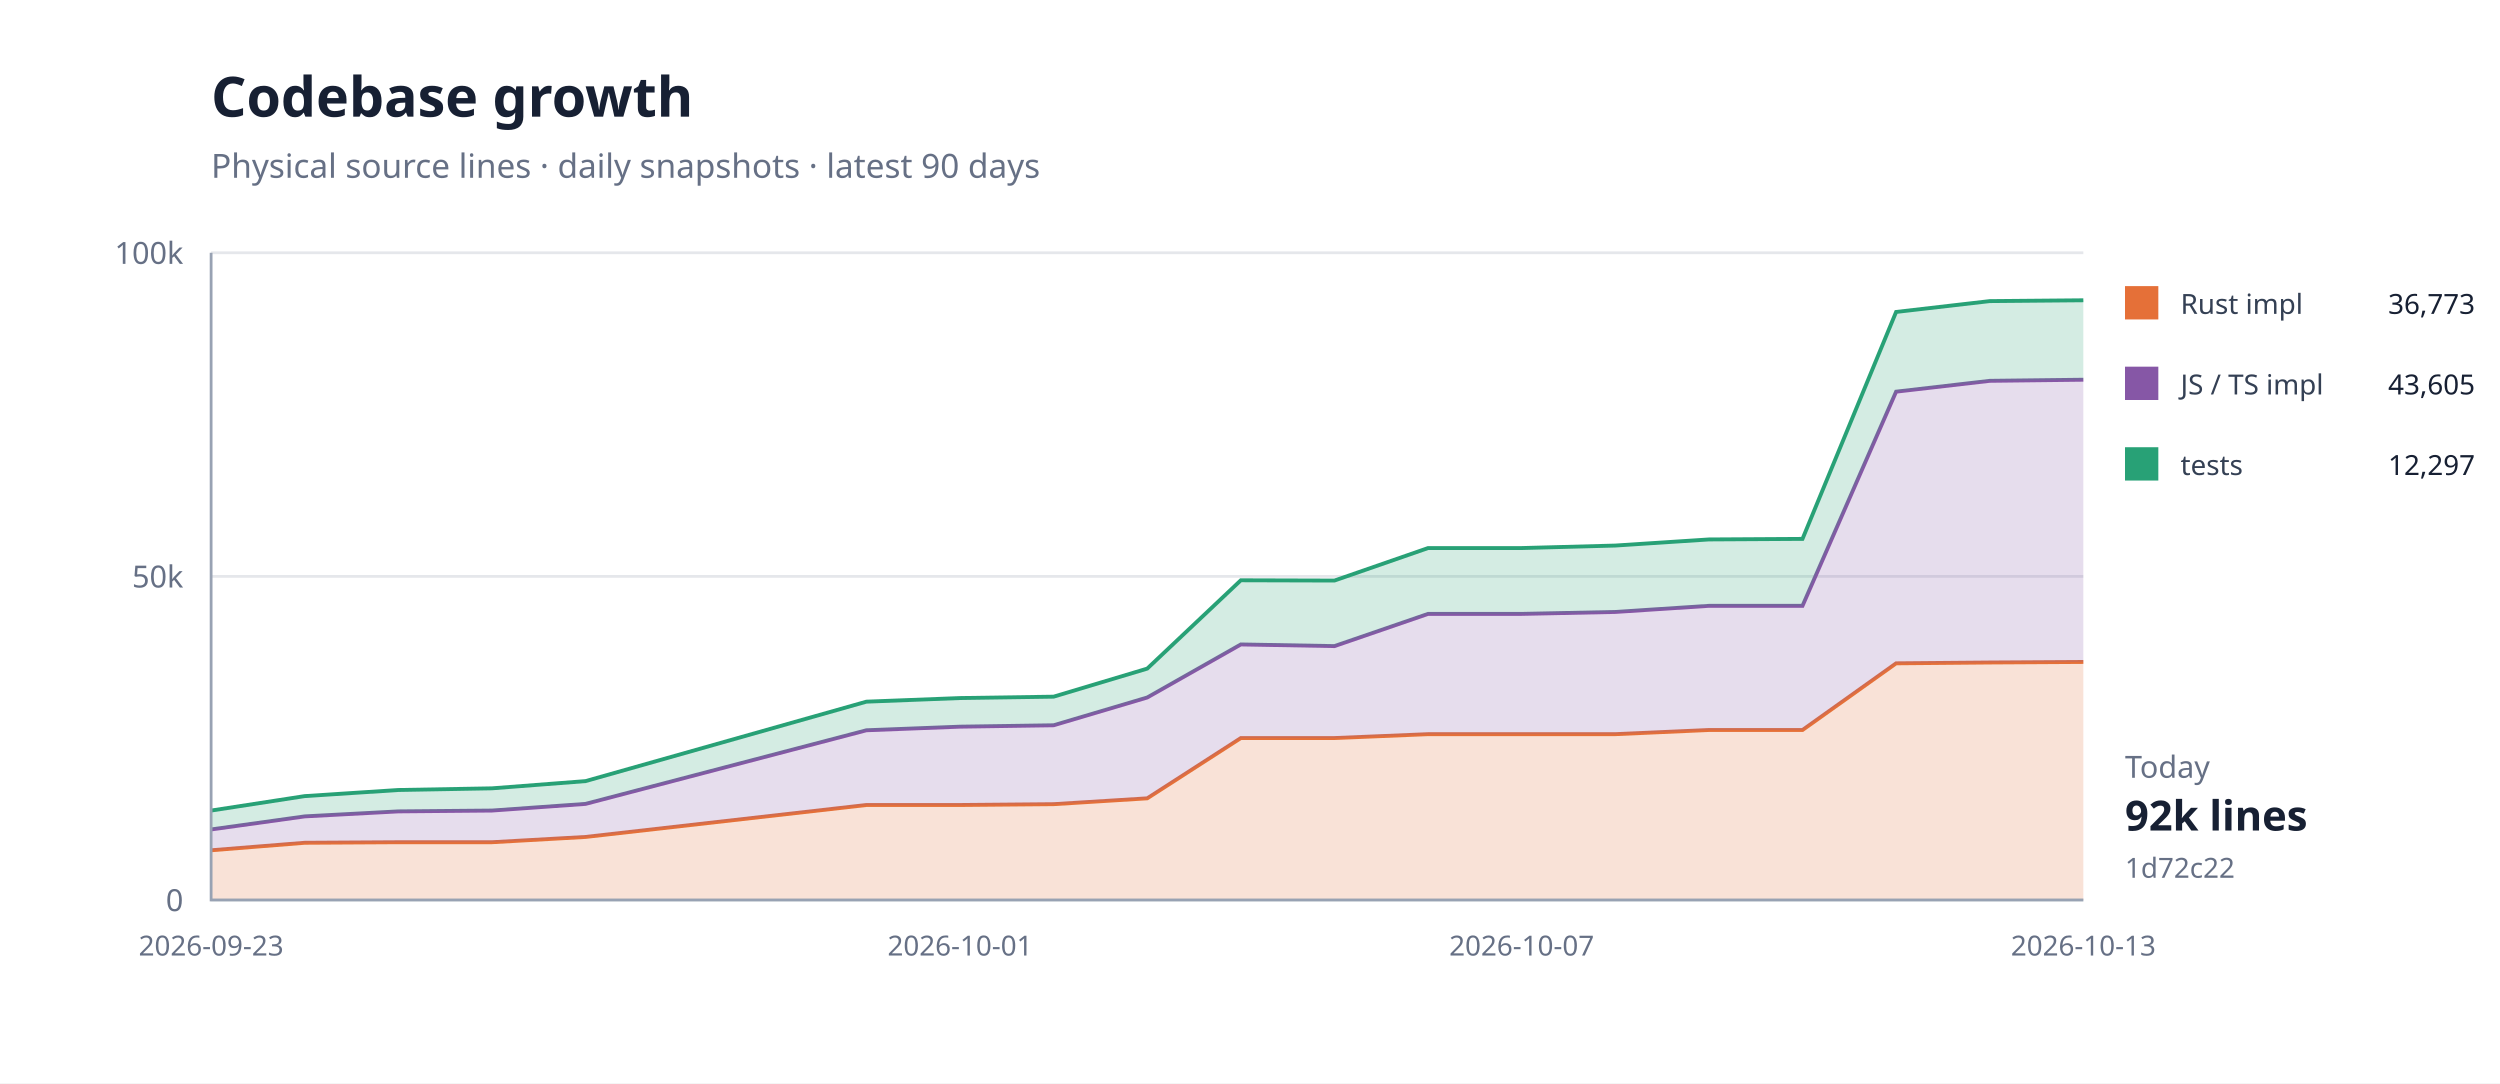
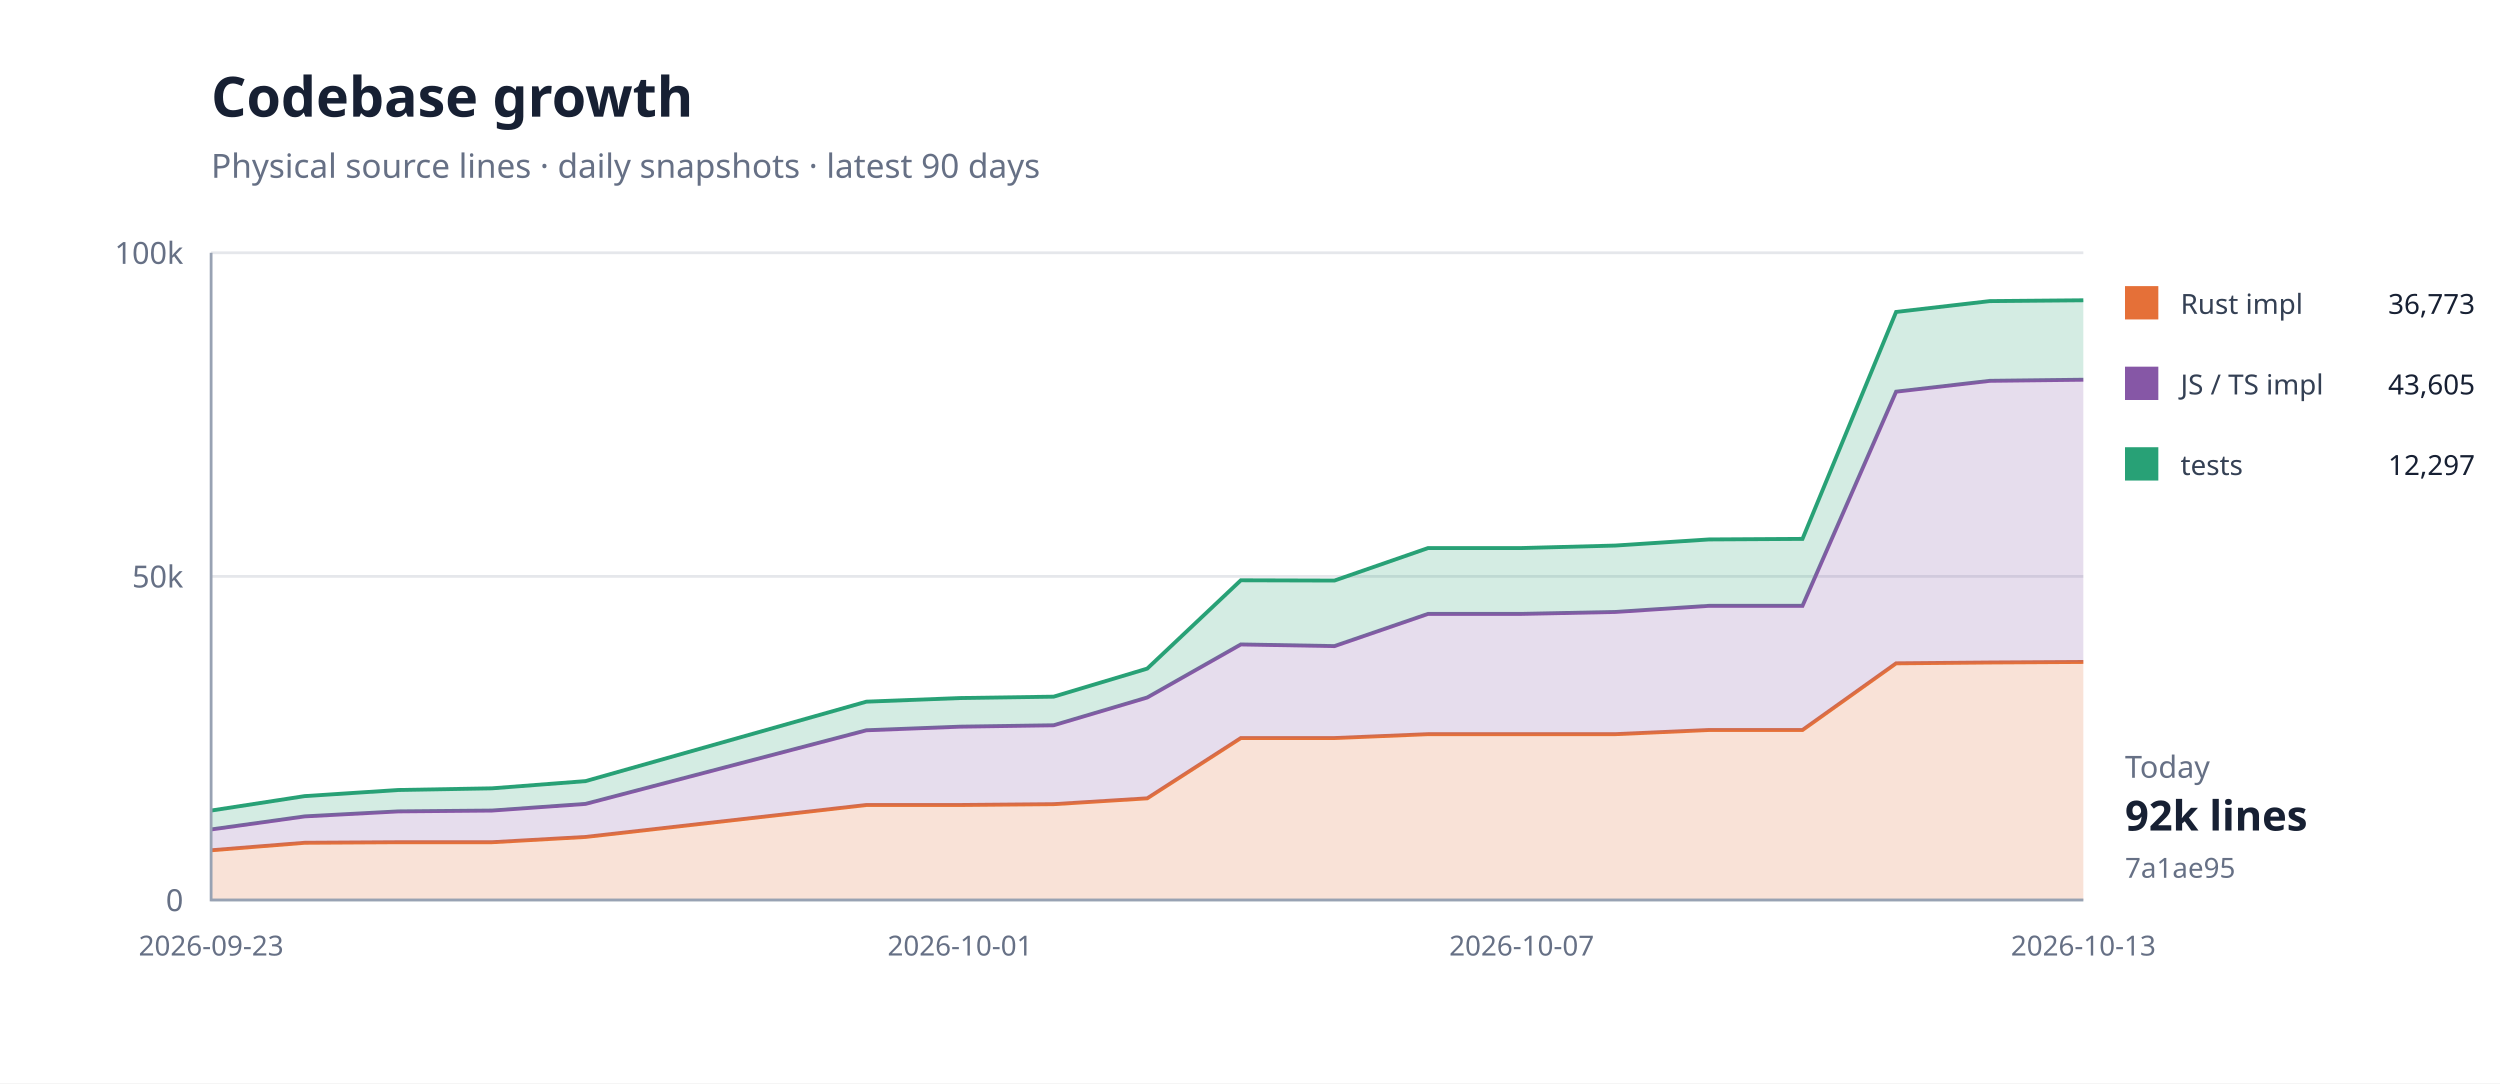
<svg xmlns="http://www.w3.org/2000/svg" width="900" height="390" viewBox="0 0 900 390">
  <rect width="100%" height="100%" fill="#fff" />
  <path d="M76 324H750" stroke="#e5e7eb" />
  <text x="66" y="328" text-anchor="end" font-family="system-ui,sans-serif" font-size="11" fill="#667085">0</text>
  <path d="M76 207.5H750" stroke="#e5e7eb" />
  <text x="66" y="211.5" text-anchor="end" font-family="system-ui,sans-serif" font-size="11" fill="#667085">50k</text>
  <path d="M76 91H750" stroke="#e5e7eb" />
  <text x="66" y="95" text-anchor="end" font-family="system-ui,sans-serif" font-size="11" fill="#667085">100k</text>
  <path d="M76.0,306.1 L109.7,303.4 L143.4,303.2 L177.1,303.2 L210.8,301.3 L311.9,289.8 L345.6,289.8 L379.3,289.5 L413.0,287.4 L446.7,265.7 L480.4,265.7 L514.1,264.3 L547.8,264.3 L581.5,264.3 L615.2,262.8 L648.9,262.8 L682.6,238.8 L716.3,238.5 L750.0,238.3 L750.0,324.0 L716.3,324.0 L682.6,324.0 L648.9,324.0 L615.2,324.0 L581.5,324.0 L547.8,324.0 L514.1,324.0 L480.4,324.0 L446.7,324.0 L413.0,324.0 L379.3,324.0 L345.6,324.0 L311.9,324.0 L210.8,324.0 L177.1,324.0 L143.4,324.0 L109.7,324.0 L76.0,324.0 Z" fill="#e5703833" />
  <path d="M76.0,306.1 L109.7,303.4 L143.4,303.2 L177.1,303.2 L210.8,301.3 L311.9,289.8 L345.6,289.8 L379.3,289.5 L413.0,287.4 L446.7,265.7 L480.4,265.7 L514.1,264.3 L547.8,264.3 L581.5,264.3 L615.2,262.8 L648.9,262.8 L682.6,238.8 L716.3,238.5 L750.0,238.3" fill="none" stroke="#e57038" stroke-width="1.4" />
  <path d="M76.0,298.6 L109.7,293.9 L143.4,292.1 L177.1,291.8 L210.8,289.4 L311.9,262.9 L345.6,261.6 L379.3,261.1 L413.0,251.1 L446.7,232.0 L480.4,232.6 L514.1,221.0 L547.8,221.0 L581.5,220.3 L615.2,218.1 L648.9,218.1 L682.6,141.0 L716.3,137.1 L750.0,136.7 L750.0,238.3 L716.3,238.5 L682.6,238.8 L648.9,262.8 L615.2,262.8 L581.5,264.3 L547.8,264.3 L514.1,264.3 L480.4,265.7 L446.7,265.7 L413.0,287.4 L379.3,289.5 L345.6,289.8 L311.9,289.8 L210.8,301.3 L177.1,303.2 L143.4,303.2 L109.7,303.4 L76.0,306.1 Z" fill="#8657a633" />
  <path d="M76.0,298.6 L109.7,293.9 L143.4,292.1 L177.1,291.8 L210.8,289.4 L311.9,262.9 L345.6,261.6 L379.3,261.1 L413.0,251.1 L446.7,232.0 L480.4,232.6 L514.1,221.0 L547.8,221.0 L581.5,220.3 L615.2,218.1 L648.9,218.1 L682.6,141.0 L716.3,137.1 L750.0,136.7" fill="none" stroke="#8657a6" stroke-width="1.4" />
  <path d="M76.0,291.8 L109.7,286.6 L143.4,284.4 L177.1,283.8 L210.8,281.2 L311.9,252.6 L345.6,251.3 L379.3,250.8 L413.0,240.7 L446.7,208.9 L480.4,209.0 L514.1,197.3 L547.8,197.3 L581.5,196.4 L615.2,194.2 L648.9,194.0 L682.6,112.3 L716.3,108.4 L750.0,108.1 L750.0,136.7 L716.3,137.1 L682.6,141.0 L648.9,218.1 L615.2,218.1 L581.5,220.3 L547.8,221.0 L514.1,221.0 L480.4,232.6 L446.7,232.0 L413.0,251.1 L379.3,261.1 L345.6,261.6 L311.9,262.9 L210.8,289.4 L177.1,291.8 L143.4,292.1 L109.7,293.9 L76.0,298.6 Z" fill="#28a17633" />
  <path d="M76.0,291.8 L109.7,286.6 L143.4,284.4 L177.1,283.8 L210.8,281.2 L311.9,252.6 L345.6,251.3 L379.3,250.8 L413.0,240.7 L446.7,208.9 L480.4,209.0 L514.1,197.3 L547.8,197.3 L581.5,196.4 L615.2,194.2 L648.9,194.0 L682.6,112.3 L716.3,108.4 L750.0,108.1" fill="none" stroke="#28a176" stroke-width="1.4" />
  <path d="M76 91V324H750" fill="none" stroke="#98a2b3" />
  <text x="76" y="344" text-anchor="middle" font-family="system-ui,sans-serif" font-size="10" fill="#667085">2026-09-23</text>
  <text x="345.6" y="344" text-anchor="middle" font-family="system-ui,sans-serif" font-size="10" fill="#667085">2026-10-01</text>
  <text x="547.8" y="344" text-anchor="middle" font-family="system-ui,sans-serif" font-size="10" fill="#667085">2026-10-07</text>
  <text x="750" y="344" text-anchor="middle" font-family="system-ui,sans-serif" font-size="10" fill="#667085">2026-10-13</text>
  <text x="76" y="42" font-family="system-ui,sans-serif" font-size="20" font-weight="700" fill="#172033">Codebase growth</text>
  <text x="76" y="64" font-family="system-ui,sans-serif" font-size="12" fill="#667085">Physical source lines · daily snapshots · latest 90 days</text>
  <rect x="765" y="103" width="12" height="12" fill="#e57038" />
  <text x="785" y="113" font-family="system-ui,sans-serif" font-size="10" fill="#344054">Rust impl</text>
  <text x="891" y="113" text-anchor="end" font-family="system-ui,sans-serif" font-size="10" fill="#172033">36,773</text>
  <rect x="765" y="132" width="12" height="12" fill="#8657a6" />
  <text x="785" y="142" font-family="system-ui,sans-serif" font-size="10" fill="#344054">JS / TS impl</text>
  <text x="891" y="142" text-anchor="end" font-family="system-ui,sans-serif" font-size="10" fill="#172033">43,605</text>
  <rect x="765" y="161" width="12" height="12" fill="#28a176" />
  <text x="785" y="171" font-family="system-ui,sans-serif" font-size="10" fill="#344054">tests</text>
  <text x="891" y="171" text-anchor="end" font-family="system-ui,sans-serif" font-size="10" fill="#172033">12,297</text>
  <text x="765" y="280" font-family="system-ui,sans-serif" font-size="11" fill="#667085">Today</text>
  <text x="765" y="299" font-family="system-ui,sans-serif" font-size="15" font-weight="700" fill="#172033">92k lines</text>
-   <text x="765" y="316" font-family="system-ui,sans-serif" font-size="10" fill="#667085">1d72c22</text>
+   <text x="765" y="316" font-family="system-ui,sans-serif" font-size="10" fill="#667085">7a1ae95</text>
</svg>
